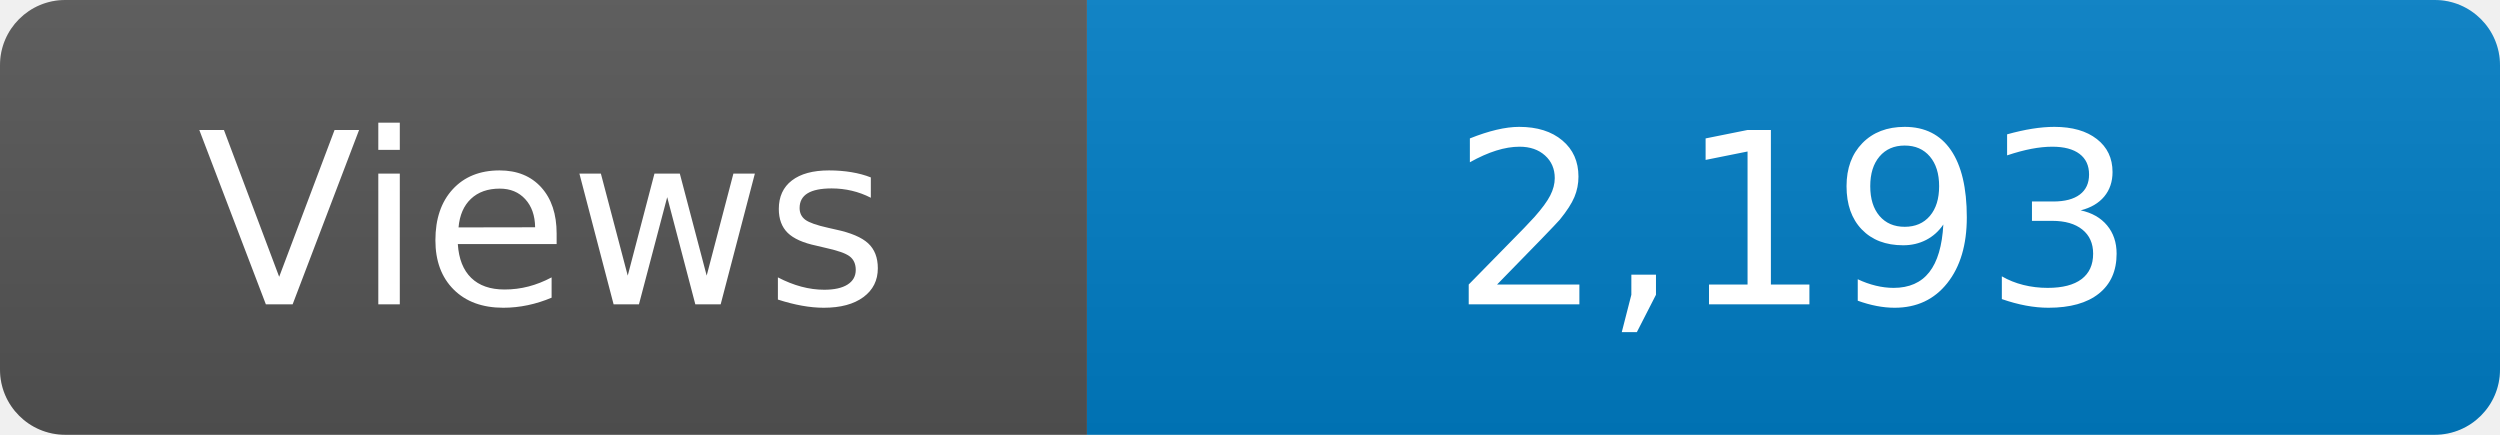
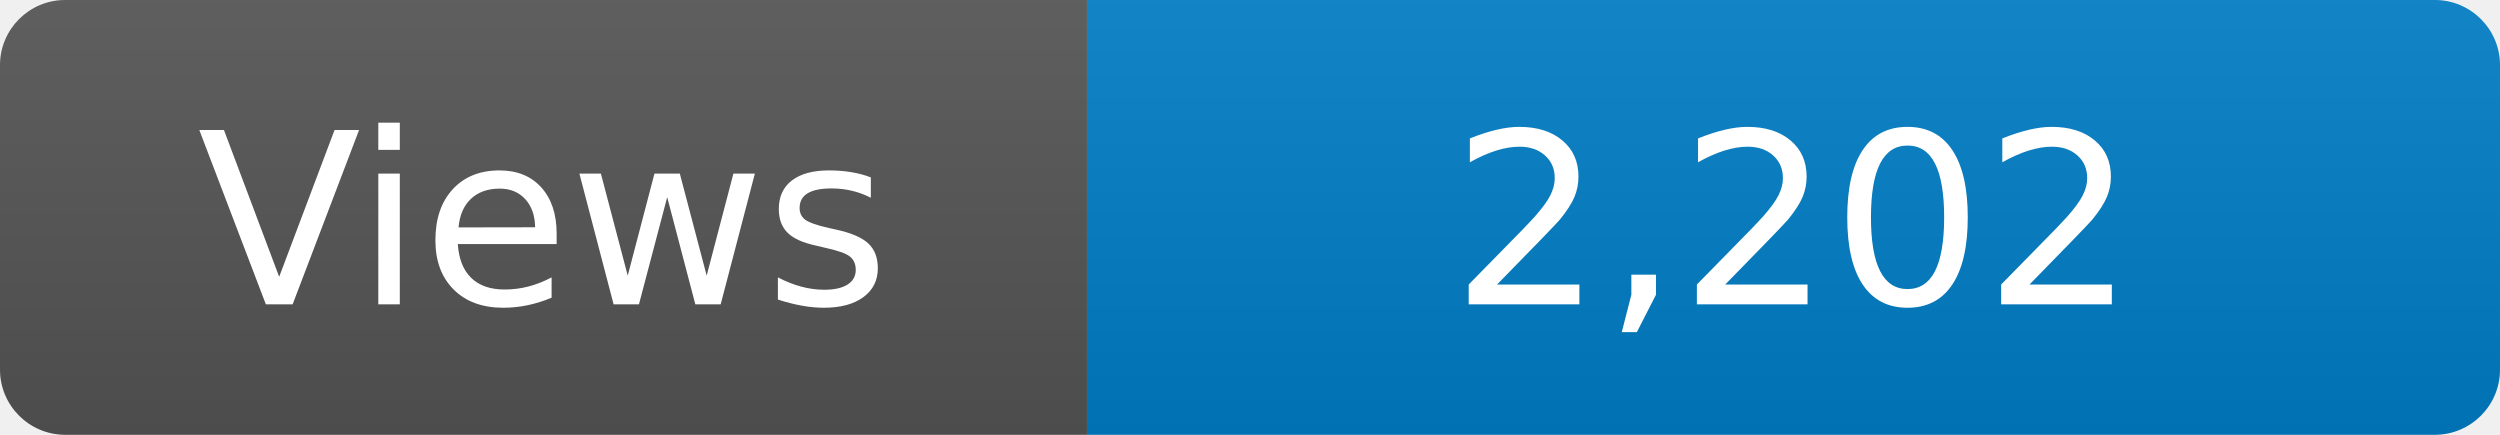
<svg xmlns="http://www.w3.org/2000/svg" width="115" height="20" role="img" aria-label="Maintained?: yes">
  <linearGradient id="s" x2="0" y2="100%">
    <stop offset="0" stop-color="#bbb" stop-opacity=".1" />
    <stop offset="1" stop-opacity=".1" />
  </linearGradient>
  <clipPath id="r">
    <rect width="115" height="20" rx="3" fill="#fff" />
  </clipPath>
  <g clip-path="url(#r)">
    <rect width="50" height="20" fill="#555" />
    <rect x="50" width="160" height="20" fill="#007ec6" />
    <rect width="115" height="20" fill="url(#s)" />
  </g>
  <g fill="#fff" text-anchor="middle" font-family="Verdana,Geneva,DejaVu Sans,sans-serif" font-size="110">
    <text x="250" y="140" transform="scale(.1)" fill="#fff">Views</text>
-     <text x="825" y="140" transform="scale(.1)" fill="#fff">2,193</text>
+     <text x="825" y="140" transform="scale(.1)" fill="#fff">2,202</text>
  </g>
</svg>
